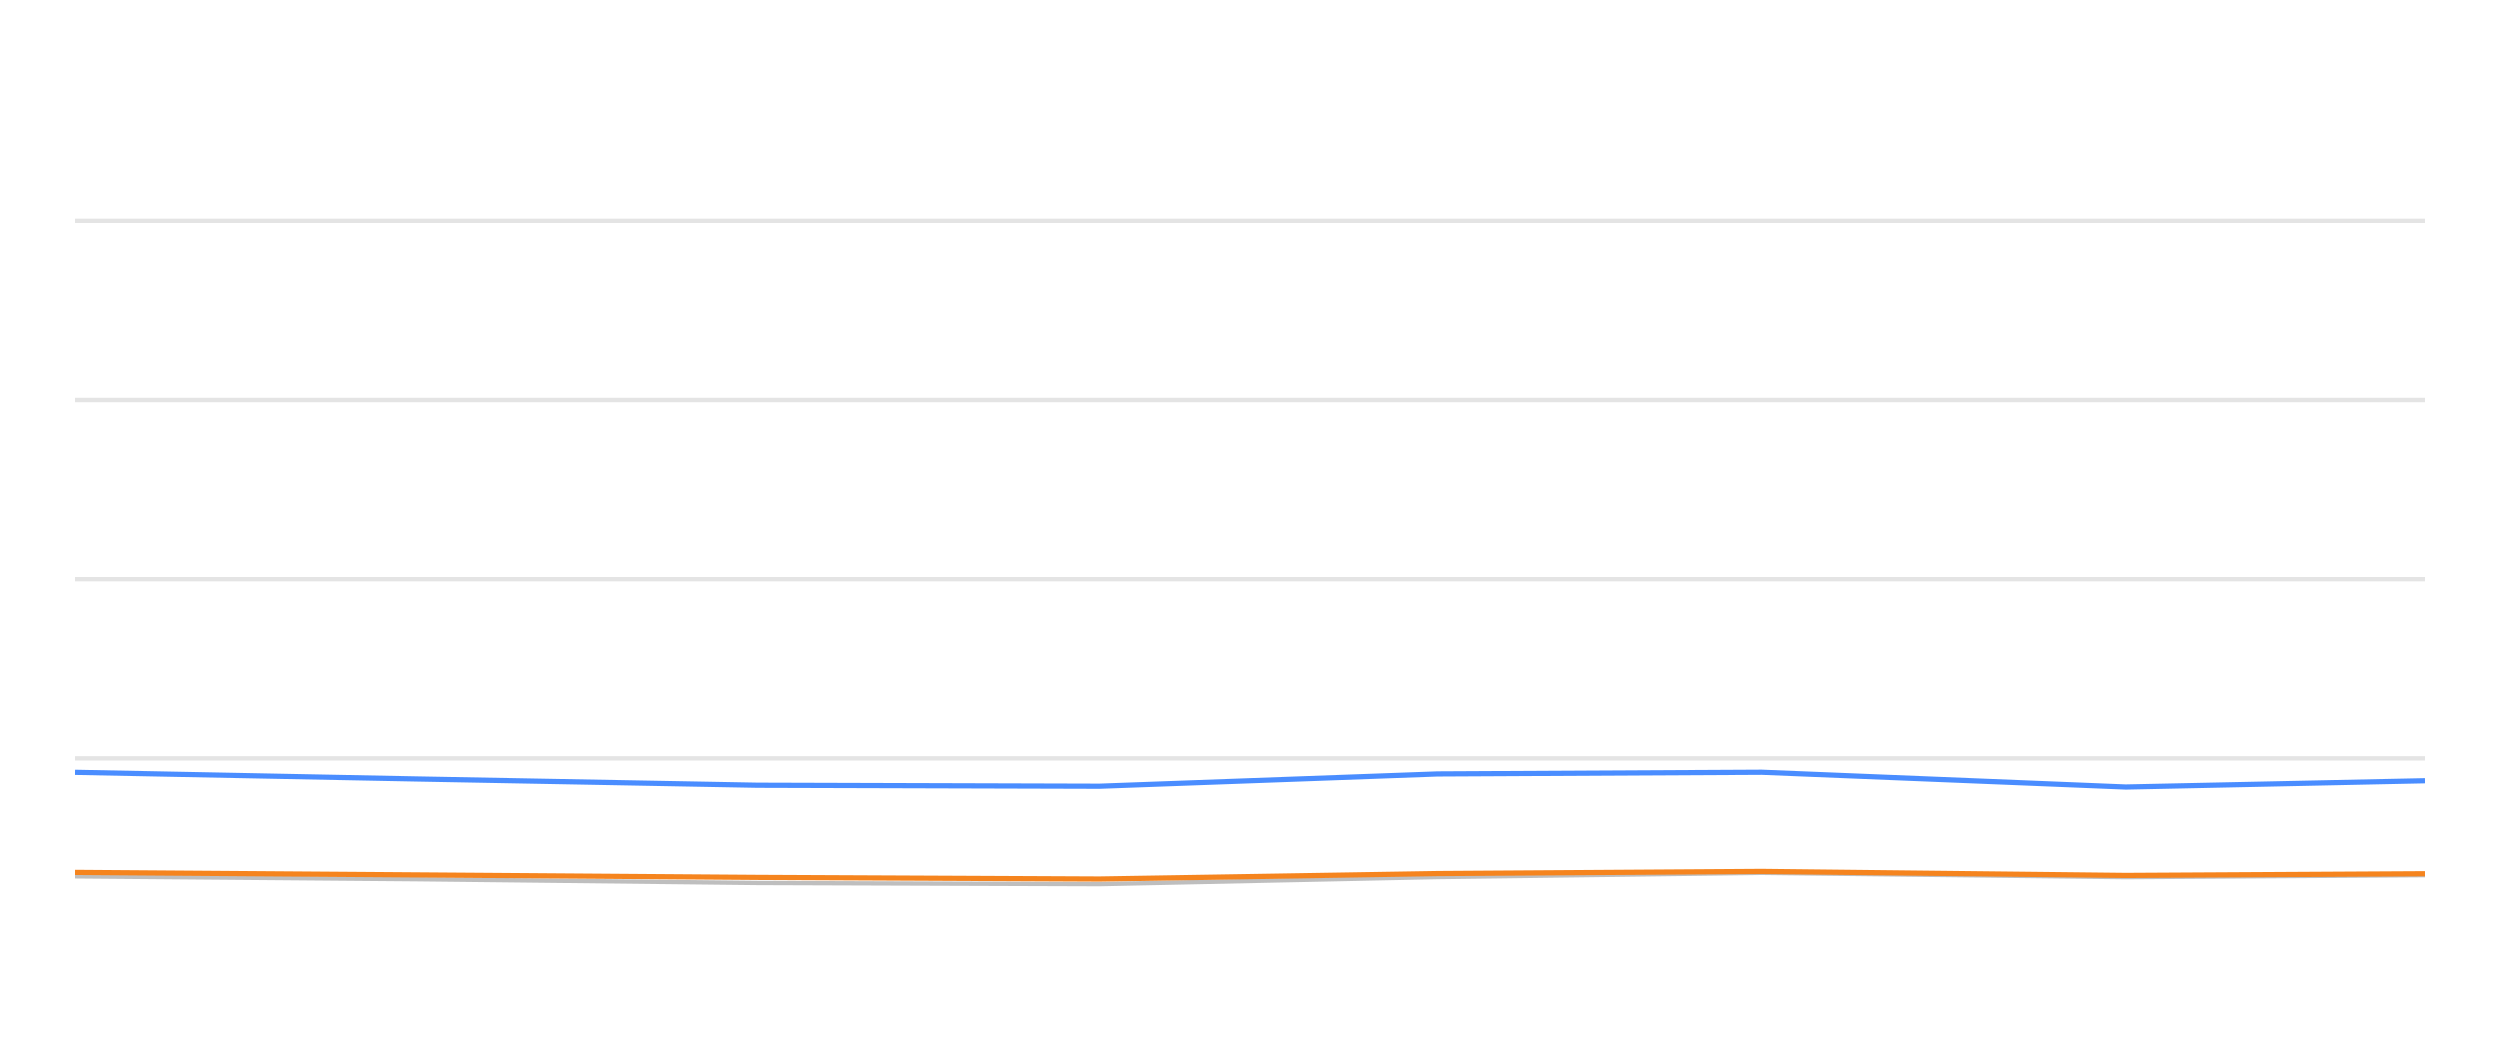
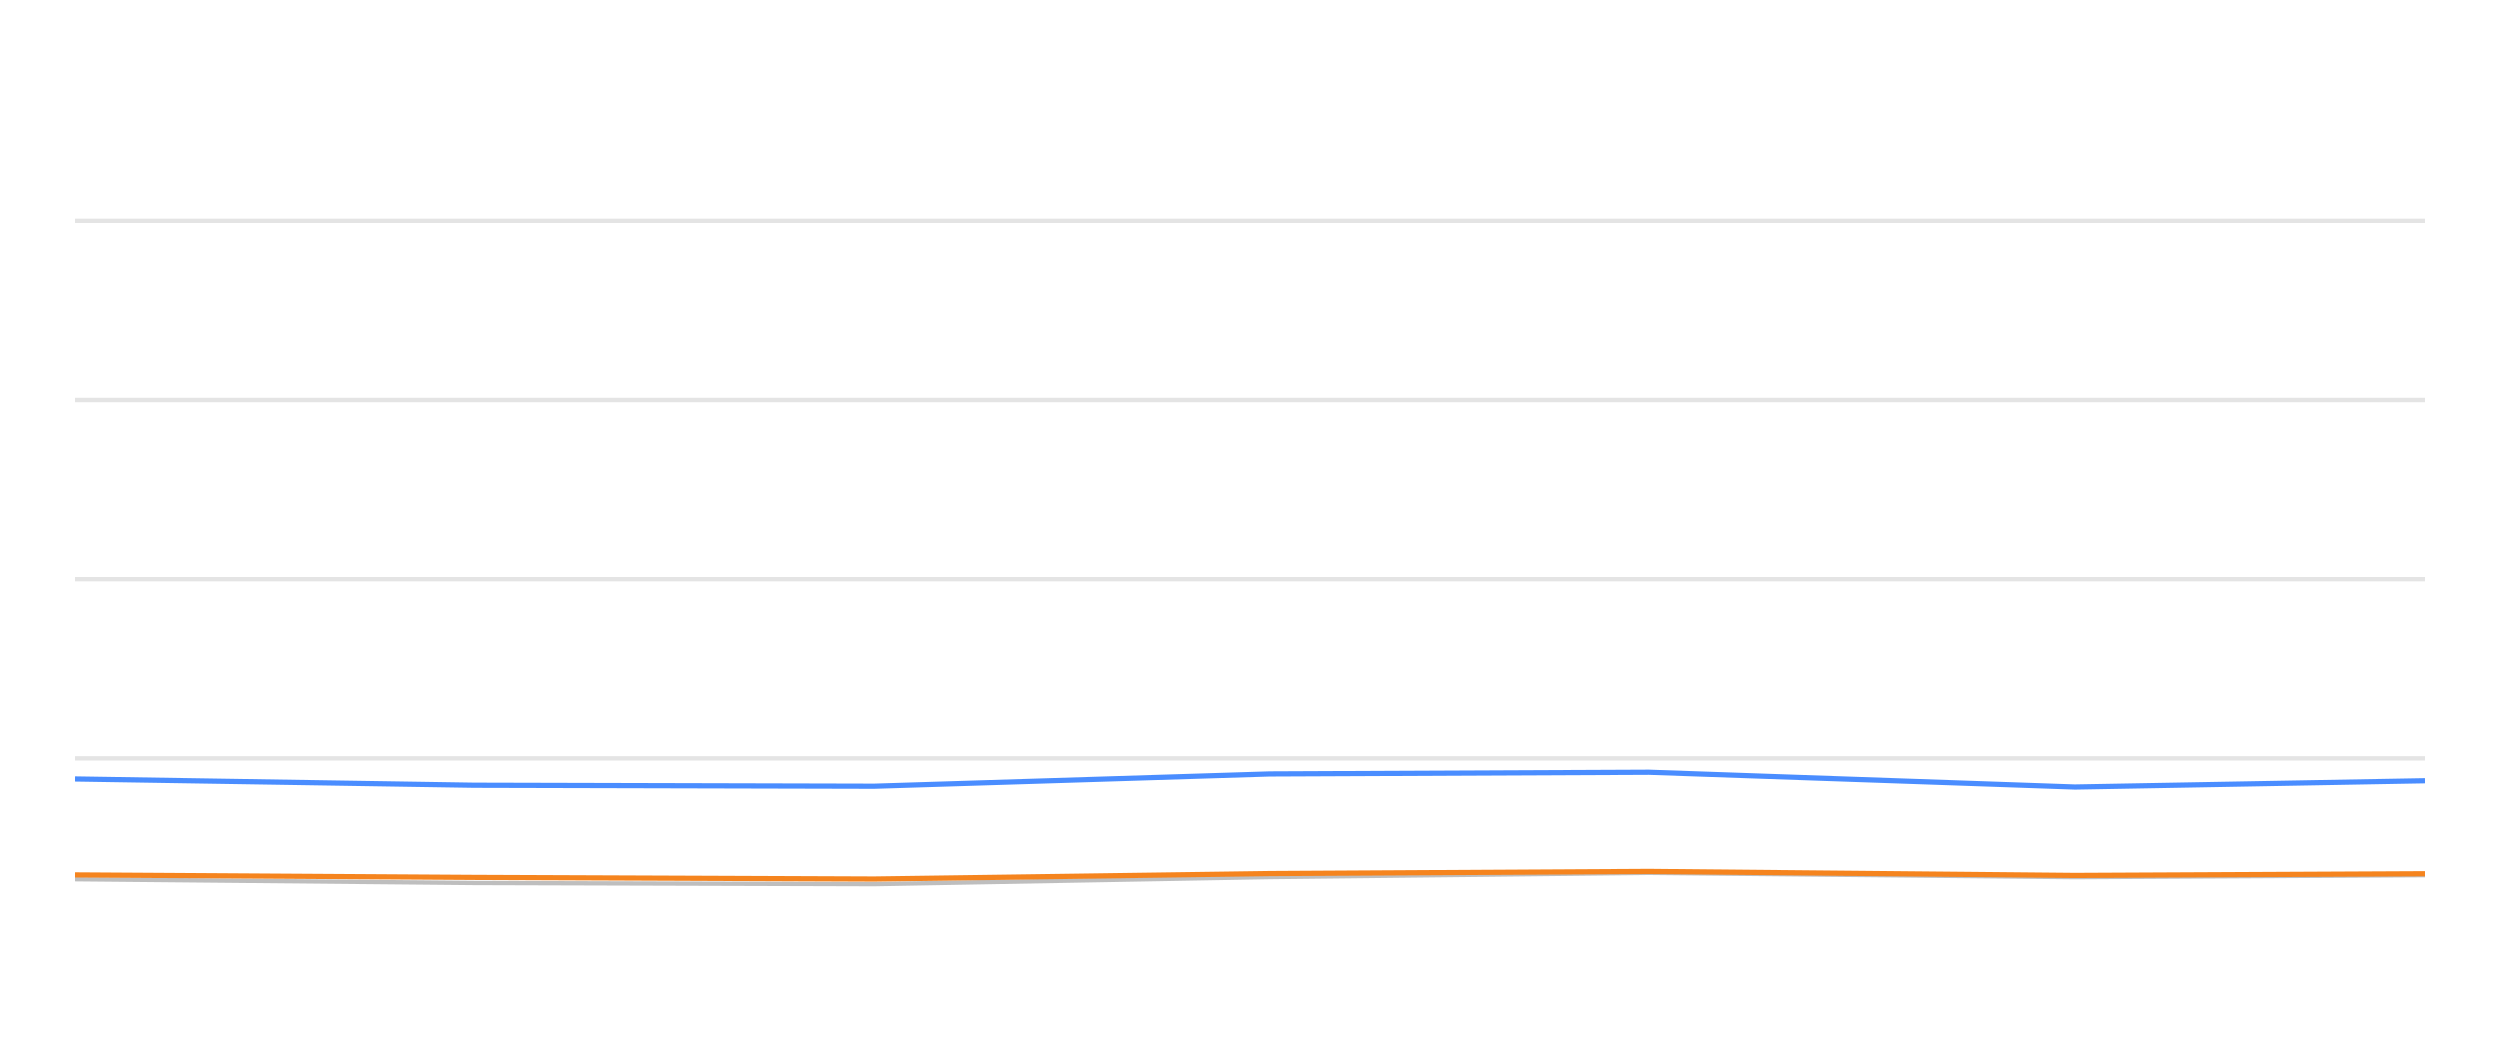
<svg xmlns="http://www.w3.org/2000/svg" width="288pt" height="120pt" viewBox="0 0 288 120" version="1.1">
  <defs>
    <style type="text/css">*{stroke-linejoin: round; stroke-linecap: butt}</style>
  </defs>
  <g id="figure_1">
    <g id="patch_1">
      <path d="M 0 120  L 288 120  L 288 0  L 0 0  L 0 120  z " style="fill: none; opacity: 0" />
    </g>
    <g id="axes_1">
      <g id="patch_2">
        <path d="M 8.64 108  L 279.36 108  L 279.36 4.8  L 8.64 4.8  L 8.64 108  z " style="fill: none" />
      </g>
      <g id="matplotlib.axis_1" />
      <g id="matplotlib.axis_2" />
      <g id="line2d_1">
-         <path d="M 8.64 87.36  L 279.36 87.36  " clip-path="url(#p760cc498fa)" style="fill: none; stroke: #b2b2b2; stroke-opacity: 0.35; stroke-width: 0.5; stroke-linecap: square" />
+         <path d="M 8.64 87.36  L 279.36 87.36  " clip-path="url(#pca1413d596)" style="fill: none; stroke: #b2b2b2; stroke-opacity: 0.35; stroke-width: 0.5; stroke-linecap: square" />
      </g>
      <g id="line2d_2">
-         <path d="M 8.64 66.72  L 279.36 66.72  " clip-path="url(#p760cc498fa)" style="fill: none; stroke: #b2b2b2; stroke-opacity: 0.35; stroke-width: 0.5; stroke-linecap: square" />
+         <path d="M 8.64 66.72  L 279.36 66.72  " clip-path="url(#pca1413d596)" style="fill: none; stroke: #b2b2b2; stroke-opacity: 0.35; stroke-width: 0.5; stroke-linecap: square" />
      </g>
      <g id="line2d_3">
-         <path d="M 8.64 46.08  L 279.36 46.08  " clip-path="url(#p760cc498fa)" style="fill: none; stroke: #b2b2b2; stroke-opacity: 0.35; stroke-width: 0.5; stroke-linecap: square" />
+         <path d="M 8.64 46.08  L 279.36 46.08  " clip-path="url(#pca1413d596)" style="fill: none; stroke: #b2b2b2; stroke-opacity: 0.35; stroke-width: 0.5; stroke-linecap: square" />
      </g>
      <g id="line2d_4">
-         <path d="M 8.64 25.44  L 279.36 25.44  " clip-path="url(#p760cc498fa)" style="fill: none; stroke: #b2b2b2; stroke-opacity: 0.35; stroke-width: 0.5; stroke-linecap: square" />
+         <path d="M 8.64 25.44  L 279.36 25.44  " clip-path="url(#pca1413d596)" style="fill: none; stroke: #b2b2b2; stroke-opacity: 0.35; stroke-width: 0.5; stroke-linecap: square" />
      </g>
      <g id="line2d_5">
-         <path d="M 8.64 100.951  L 47.977 101.282  L 87.254 101.715  L 126.661 101.849  L 165.606 101.034  L 202.945 100.549  L 244.893 101.044  L 279.36 100.817  " clip-path="url(#p760cc498fa)" style="fill: none; stroke: #bebebe; stroke-width: 0.5; stroke-linecap: round" />
+         <path d="M 8.64 101.282  L 54.595 101.715  L 100.701 101.849  L 146.267 101.034  L 189.954 100.549  L 239.033 101.044  L 279.36 100.817  " clip-path="url(#pca1413d596)" style="fill: none; stroke: #bebebe; stroke-width: 0.5; stroke-linecap: round" />
      </g>
      <g id="line2d_6">
-         <path d="M 8.64 88.97  L 47.977 89.734  L 87.254 90.456  L 126.661 90.57  L 165.606 89.156  L 202.945 88.96  L 244.893 90.662  L 279.36 89.94  " clip-path="url(#p760cc498fa)" style="fill: none; stroke: #4a8dff; stroke-width: 0.6" />
+         <path d="M 8.64 89.734  L 54.595 90.456  L 100.701 90.57  L 146.267 89.156  L 189.954 88.96  L 239.033 90.662  L 279.36 89.94  " clip-path="url(#pca1413d596)" style="fill: none; stroke: #4a8dff; stroke-width: 0.6" />
      </g>
      <g id="line2d_7">
-         <path d="M 8.64 100.497  L 47.977 100.786  L 87.254 101.075  L 126.661 101.261  L 165.606 100.632  L 202.945 100.384  L 244.893 100.848  L 279.36 100.652  " clip-path="url(#p760cc498fa)" style="fill: none; stroke: #f5841e; stroke-width: 0.6" />
+         <path d="M 8.64 100.786  L 54.595 101.075  L 100.701 101.261  L 146.267 100.632  L 189.954 100.384  L 239.033 100.848  L 279.36 100.652  " clip-path="url(#pca1413d596)" style="fill: none; stroke: #f5841e; stroke-width: 0.6" />
      </g>
    </g>
  </g>
  <defs>
-     <clipPath id="p760cc498fa">
+     <clipPath id="pca1413d596">
      <rect x="8.64" y="4.8" width="270.72" height="103.2" />
    </clipPath>
  </defs>
</svg>
